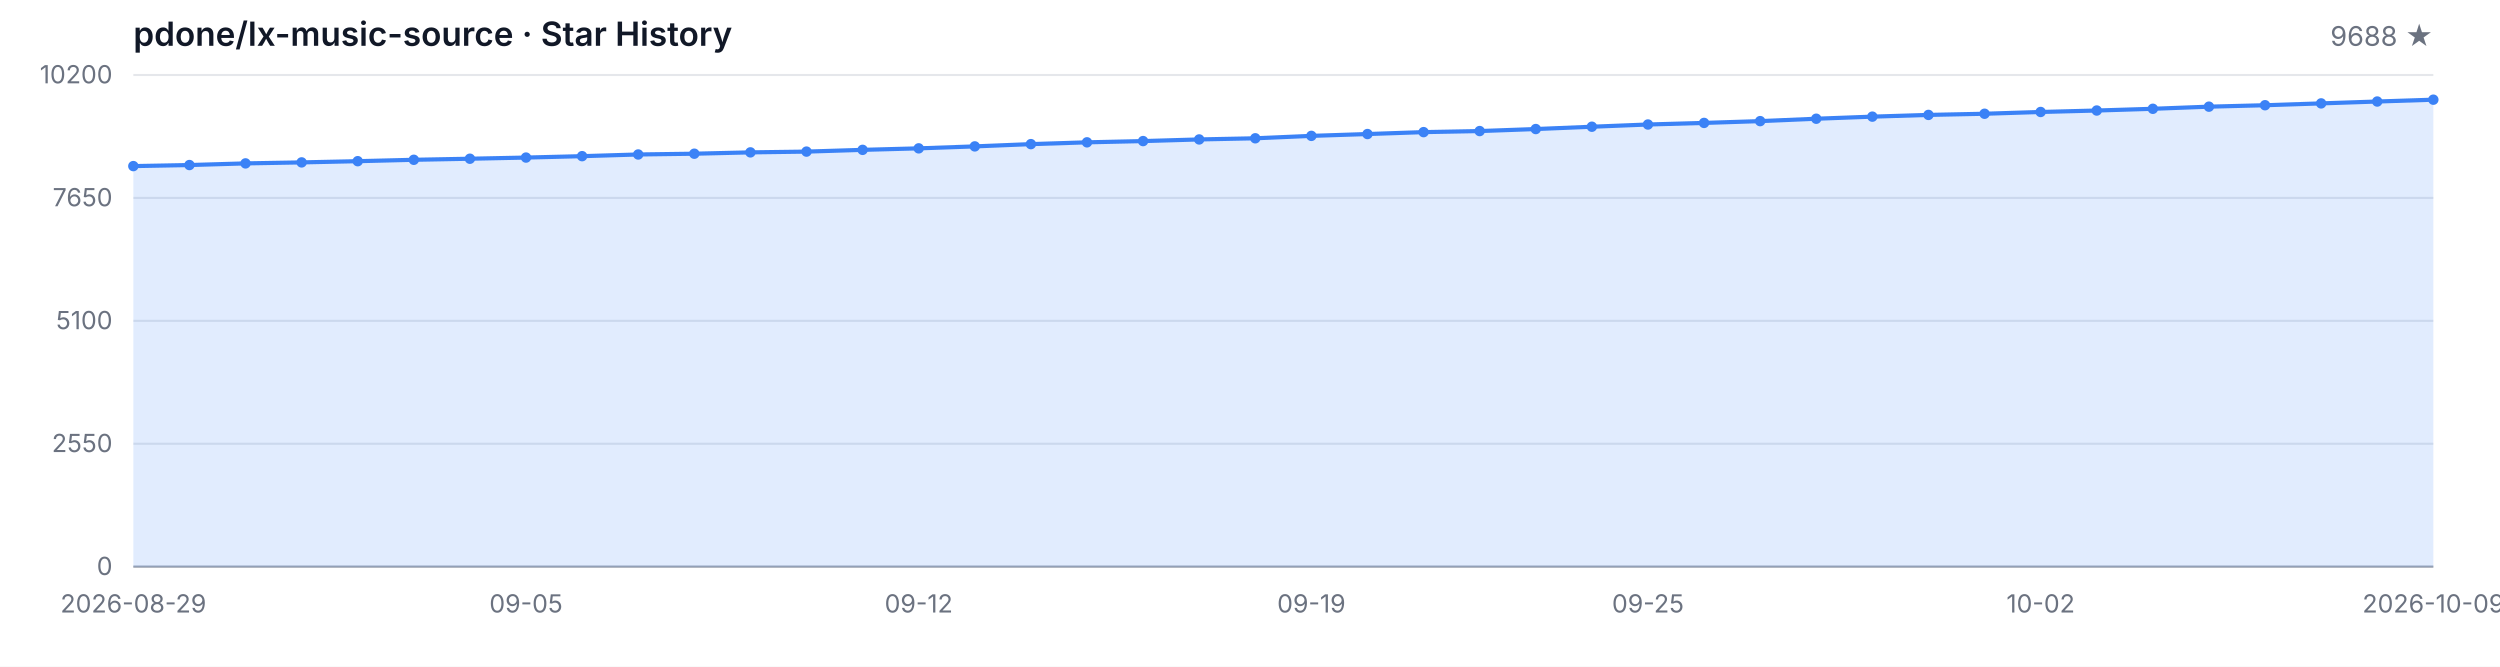
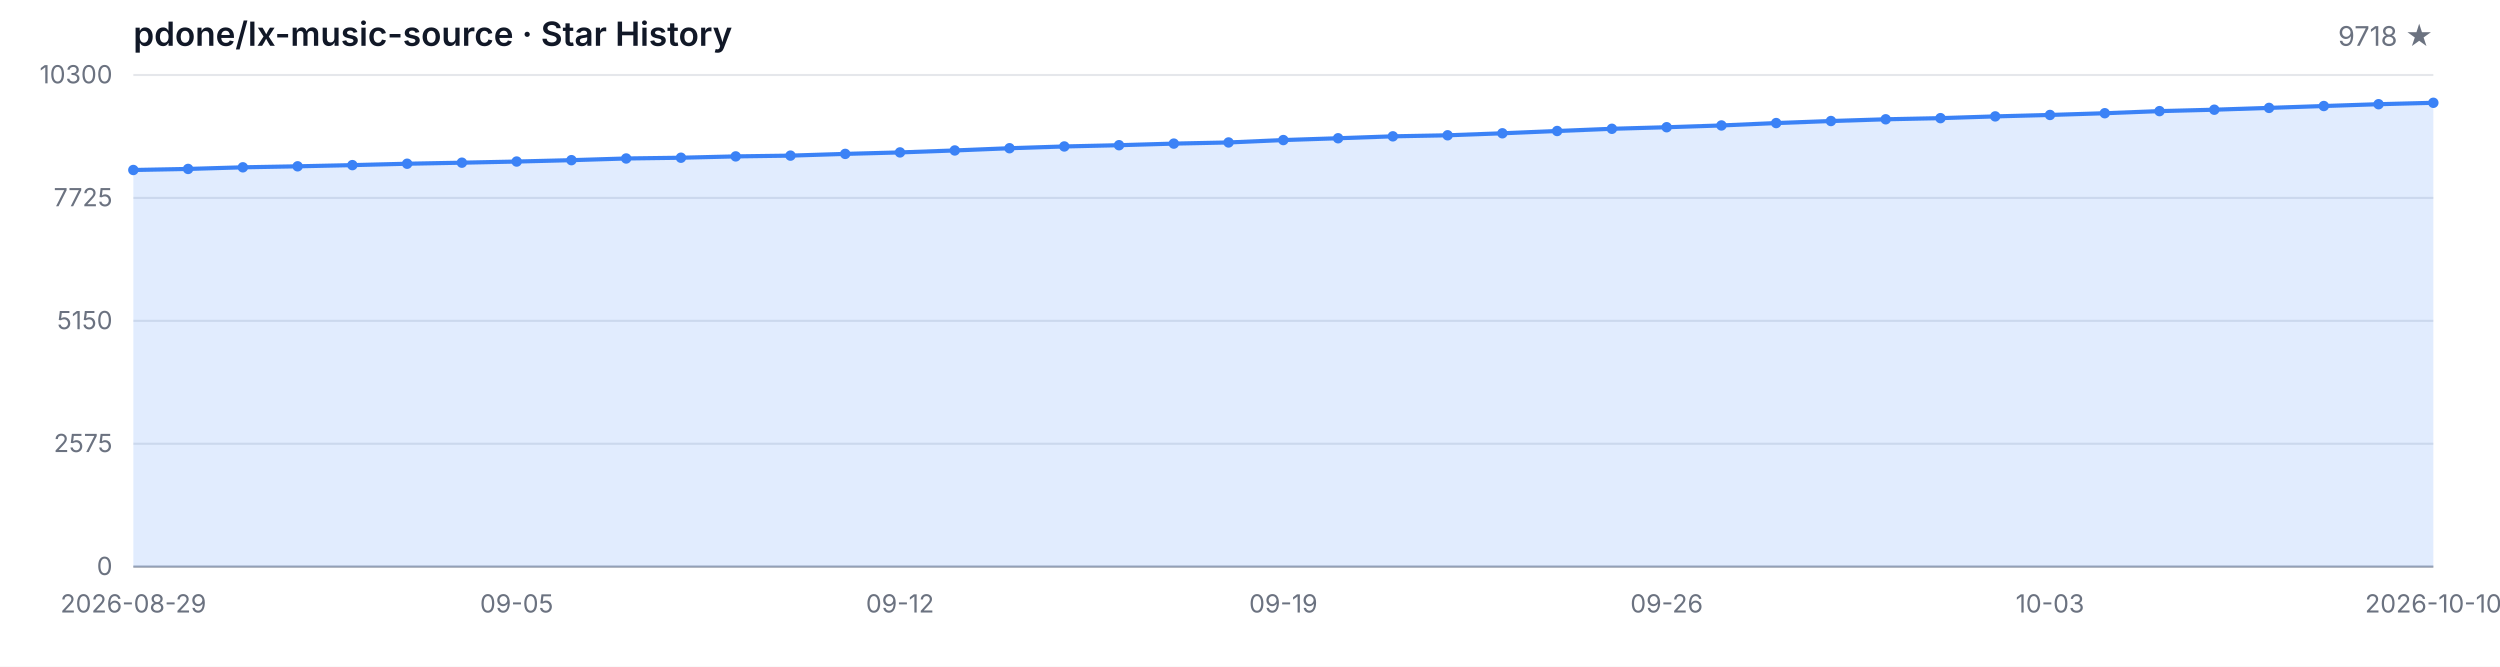
<svg xmlns="http://www.w3.org/2000/svg" width="1200" height="320" viewBox="0 0 1200 320" role="img" aria-label="Star History">
  <style>
  .bg { fill: #ffffff; }
  .grid { stroke: #e5e7eb; stroke-width: 1; }
  .axis { stroke: #9ca3af; stroke-width: 1; }
  .area { fill: rgba(59, 130, 246, 0.15); }
  .line { fill: none; stroke: #3b82f6; stroke-width: 2; stroke-linejoin: round; stroke-linecap: round; }
  .dot { fill: #3b82f6; }
  .tlabel { fill: #6b7280; font-family: -apple-system, BlinkMacSystemFont, 'Segoe UI', sans-serif; font-size: 12px; }
  .title { fill: #111827; font-family: -apple-system, BlinkMacSystemFont, 'Segoe UI', sans-serif; font-size: 16px; font-weight: 600; }
  .subtitle { fill: #6b7280; font-family: -apple-system, BlinkMacSystemFont, 'Segoe UI', sans-serif; font-size: 13px; }
  @media (prefers-color-scheme: dark) {
    .bg { fill: #0d1117; }
    .grid { stroke: #21262d; }
    .axis { stroke: #484f58; }
    .area { fill: rgba(58, 132, 255, 0.18); }
    .line { stroke: #58a6ff; }
    .dot { fill: #58a6ff; }
    .tlabel { fill: #8b949e; }
    .title { fill: #c9d1d9; }
    .subtitle { fill: #8b949e; }
  }
</style>
  <rect class="bg" width="1200" height="320" />
  <text class="title" x="64" y="22">pdone/lx-music-source · Star History</text>
-   <text class="subtitle" x="1168" y="22" text-anchor="end">9688 ★</text>
+   <text class="subtitle" x="1168" y="22" text-anchor="end">9718 ★</text>
  <line class="grid" x1="64" y1="272.00" x2="1168" y2="272.00" />
  <line class="grid" x1="64" y1="213.00" x2="1168" y2="213.00" />
  <line class="grid" x1="64" y1="154.00" x2="1168" y2="154.00" />
  <line class="grid" x1="64" y1="95.00" x2="1168" y2="95.00" />
  <line class="grid" x1="64" y1="36.00" x2="1168" y2="36.00" />
  <text class="tlabel" x="54" y="276.00" text-anchor="end">0</text>
-   <text class="tlabel" x="54" y="217.00" text-anchor="end">2550</text>
-   <text class="tlabel" x="54" y="158.00" text-anchor="end">5100</text>
-   <text class="tlabel" x="54" y="99.00" text-anchor="end">7650</text>
-   <text class="tlabel" x="54" y="40.00" text-anchor="end">10200</text>
+   <text class="tlabel" x="54" y="217.00" text-anchor="end">2575</text>
+   <text class="tlabel" x="54" y="158.00" text-anchor="end">5150</text>
+   <text class="tlabel" x="54" y="99.00" text-anchor="end">7725</text>
+   <text class="tlabel" x="54" y="40.00" text-anchor="end">10300</text>
  <line class="axis" x1="64" y1="272" x2="1168" y2="272" />
-   <path class="area" d="M 64.00 272.00 L 64.00 79.73 L 90.93 79.22 L 117.85 78.43 L 144.78 77.95 L 171.71 77.37 L 198.63 76.70 L 225.56 76.19 L 252.49 75.63 L 279.41 74.96 L 306.34 74.15 L 333.27 73.78 L 360.20 73.14 L 387.12 72.77 L 414.05 71.93 L 440.98 71.21 L 467.90 70.27 L 494.83 69.18 L 521.76 68.32 L 548.68 67.72 L 575.61 66.93 L 602.54 66.38 L 629.46 65.22 L 656.39 64.34 L 683.32 63.42 L 710.24 62.91 L 737.17 61.94 L 764.10 60.83 L 791.02 59.76 L 817.95 59.00 L 844.88 58.14 L 871.80 56.99 L 898.73 55.99 L 925.66 55.16 L 952.59 54.60 L 979.51 53.75 L 1006.44 53.05 L 1033.37 52.22 L 1060.29 51.20 L 1087.22 50.51 L 1114.15 49.63 L 1141.07 48.73 L 1168.00 47.85 L 1168.00 272.00 Z" />
-   <path class="line" d="M 64.00 79.73 L 90.93 79.22 L 117.85 78.43 L 144.78 77.95 L 171.71 77.37 L 198.63 76.70 L 225.56 76.19 L 252.49 75.63 L 279.41 74.96 L 306.34 74.15 L 333.27 73.78 L 360.20 73.14 L 387.12 72.77 L 414.05 71.93 L 440.98 71.21 L 467.90 70.27 L 494.83 69.18 L 521.76 68.32 L 548.68 67.72 L 575.61 66.93 L 602.54 66.38 L 629.46 65.22 L 656.39 64.34 L 683.32 63.42 L 710.24 62.91 L 737.17 61.94 L 764.10 60.83 L 791.02 59.76 L 817.95 59.00 L 844.88 58.14 L 871.80 56.99 L 898.73 55.99 L 925.66 55.16 L 952.59 54.60 L 979.51 53.75 L 1006.44 53.05 L 1033.37 52.22 L 1060.29 51.20 L 1087.22 50.51 L 1114.15 49.63 L 1141.07 48.73 L 1168.00 47.85" />
-   <circle class="dot" cx="64.00" cy="79.73" r="2.5" />
-   <circle class="dot" cx="90.93" cy="79.22" r="2.5" />
-   <circle class="dot" cx="117.85" cy="78.43" r="2.5" />
-   <circle class="dot" cx="144.78" cy="77.95" r="2.5" />
-   <circle class="dot" cx="171.71" cy="77.37" r="2.5" />
-   <circle class="dot" cx="198.63" cy="76.70" r="2.5" />
-   <circle class="dot" cx="225.56" cy="76.19" r="2.5" />
-   <circle class="dot" cx="252.49" cy="75.63" r="2.5" />
-   <circle class="dot" cx="279.41" cy="74.96" r="2.5" />
-   <circle class="dot" cx="306.34" cy="74.15" r="2.5" />
-   <circle class="dot" cx="333.27" cy="73.78" r="2.5" />
-   <circle class="dot" cx="360.20" cy="73.14" r="2.5" />
-   <circle class="dot" cx="387.12" cy="72.77" r="2.5" />
-   <circle class="dot" cx="414.05" cy="71.93" r="2.5" />
-   <circle class="dot" cx="440.98" cy="71.21" r="2.5" />
-   <circle class="dot" cx="467.90" cy="70.27" r="2.5" />
-   <circle class="dot" cx="494.83" cy="69.18" r="2.5" />
-   <circle class="dot" cx="521.76" cy="68.32" r="2.5" />
-   <circle class="dot" cx="548.68" cy="67.72" r="2.5" />
-   <circle class="dot" cx="575.61" cy="66.93" r="2.5" />
-   <circle class="dot" cx="602.54" cy="66.38" r="2.5" />
-   <circle class="dot" cx="629.46" cy="65.22" r="2.5" />
-   <circle class="dot" cx="656.39" cy="64.34" r="2.5" />
-   <circle class="dot" cx="683.32" cy="63.42" r="2.5" />
-   <circle class="dot" cx="710.24" cy="62.91" r="2.5" />
-   <circle class="dot" cx="737.17" cy="61.94" r="2.5" />
-   <circle class="dot" cx="764.10" cy="60.83" r="2.5" />
-   <circle class="dot" cx="791.02" cy="59.76" r="2.5" />
-   <circle class="dot" cx="817.95" cy="59.00" r="2.5" />
-   <circle class="dot" cx="844.88" cy="58.14" r="2.5" />
-   <circle class="dot" cx="871.80" cy="56.99" r="2.5" />
-   <circle class="dot" cx="898.73" cy="55.99" r="2.5" />
-   <circle class="dot" cx="925.66" cy="55.16" r="2.5" />
-   <circle class="dot" cx="952.59" cy="54.60" r="2.5" />
-   <circle class="dot" cx="979.51" cy="53.75" r="2.5" />
-   <circle class="dot" cx="1006.44" cy="53.05" r="2.5" />
-   <circle class="dot" cx="1033.37" cy="52.22" r="2.5" />
-   <circle class="dot" cx="1060.29" cy="51.20" r="2.5" />
-   <circle class="dot" cx="1087.22" cy="50.51" r="2.5" />
-   <circle class="dot" cx="1114.15" cy="49.63" r="2.5" />
-   <circle class="dot" cx="1141.07" cy="48.73" r="2.5" />
-   <circle class="dot" cx="1168.00" cy="47.85" r="2.5" />
+   <path class="area" d="M 64.00 272.00 L 64.00 81.60 L 90.29 81.09 L 116.57 80.31 L 142.86 79.83 L 169.14 79.26 L 195.43 78.59 L 221.71 78.09 L 248.00 77.54 L 274.29 76.88 L 300.57 76.07 L 326.86 75.71 L 353.14 75.07 L 379.43 74.70 L 405.71 73.87 L 432.00 73.16 L 458.29 72.22 L 484.57 71.15 L 510.86 70.30 L 537.14 69.70 L 563.43 68.93 L 589.71 68.38 L 616.00 67.23 L 642.29 66.36 L 668.57 65.44 L 694.86 64.94 L 721.14 63.98 L 747.43 62.88 L 773.71 61.82 L 800.00 61.07 L 826.29 60.22 L 852.57 59.07 L 878.86 58.09 L 905.14 57.26 L 931.43 56.71 L 957.71 55.87 L 984.00 55.18 L 1010.29 54.35 L 1036.57 53.34 L 1062.86 52.66 L 1089.14 51.79 L 1115.43 50.89 L 1141.71 50.02 L 1168.00 49.34 L 1168.00 272.00 Z" />
+   <path class="line" d="M 64.00 81.60 L 90.29 81.09 L 116.57 80.31 L 142.86 79.83 L 169.14 79.26 L 195.43 78.59 L 221.71 78.09 L 248.00 77.54 L 274.29 76.88 L 300.57 76.07 L 326.86 75.71 L 353.14 75.07 L 379.43 74.70 L 405.71 73.87 L 432.00 73.16 L 458.29 72.22 L 484.57 71.15 L 510.86 70.30 L 537.14 69.70 L 563.43 68.93 L 589.71 68.38 L 616.00 67.23 L 642.29 66.36 L 668.57 65.44 L 694.86 64.94 L 721.14 63.98 L 747.43 62.88 L 773.71 61.82 L 800.00 61.07 L 826.29 60.22 L 852.57 59.07 L 878.86 58.09 L 905.14 57.26 L 931.43 56.71 L 957.71 55.87 L 984.00 55.18 L 1010.29 54.35 L 1036.57 53.34 L 1062.86 52.66 L 1089.14 51.79 L 1115.43 50.89 L 1141.71 50.02 L 1168.00 49.34" />
+   <circle class="dot" cx="64.00" cy="81.60" r="2.5" />
+   <circle class="dot" cx="90.29" cy="81.09" r="2.5" />
+   <circle class="dot" cx="116.57" cy="80.31" r="2.5" />
+   <circle class="dot" cx="142.86" cy="79.83" r="2.5" />
+   <circle class="dot" cx="169.14" cy="79.26" r="2.5" />
+   <circle class="dot" cx="195.43" cy="78.59" r="2.5" />
+   <circle class="dot" cx="221.71" cy="78.09" r="2.5" />
+   <circle class="dot" cx="248.00" cy="77.54" r="2.5" />
+   <circle class="dot" cx="274.29" cy="76.88" r="2.5" />
+   <circle class="dot" cx="300.57" cy="76.07" r="2.5" />
+   <circle class="dot" cx="326.86" cy="75.71" r="2.5" />
+   <circle class="dot" cx="353.14" cy="75.07" r="2.5" />
+   <circle class="dot" cx="379.43" cy="74.70" r="2.5" />
+   <circle class="dot" cx="405.71" cy="73.87" r="2.5" />
+   <circle class="dot" cx="432.00" cy="73.16" r="2.5" />
+   <circle class="dot" cx="458.29" cy="72.22" r="2.5" />
+   <circle class="dot" cx="484.57" cy="71.15" r="2.5" />
+   <circle class="dot" cx="510.86" cy="70.30" r="2.5" />
+   <circle class="dot" cx="537.14" cy="69.70" r="2.5" />
+   <circle class="dot" cx="563.43" cy="68.93" r="2.5" />
+   <circle class="dot" cx="589.71" cy="68.38" r="2.5" />
+   <circle class="dot" cx="616.00" cy="67.23" r="2.5" />
+   <circle class="dot" cx="642.29" cy="66.36" r="2.5" />
+   <circle class="dot" cx="668.57" cy="65.44" r="2.5" />
+   <circle class="dot" cx="694.86" cy="64.94" r="2.5" />
+   <circle class="dot" cx="721.14" cy="63.98" r="2.5" />
+   <circle class="dot" cx="747.43" cy="62.88" r="2.5" />
+   <circle class="dot" cx="773.71" cy="61.82" r="2.5" />
+   <circle class="dot" cx="800.00" cy="61.07" r="2.5" />
+   <circle class="dot" cx="826.29" cy="60.22" r="2.5" />
+   <circle class="dot" cx="852.57" cy="59.07" r="2.5" />
+   <circle class="dot" cx="878.86" cy="58.09" r="2.5" />
+   <circle class="dot" cx="905.14" cy="57.26" r="2.5" />
+   <circle class="dot" cx="931.43" cy="56.71" r="2.5" />
+   <circle class="dot" cx="957.71" cy="55.87" r="2.5" />
+   <circle class="dot" cx="984.00" cy="55.18" r="2.5" />
+   <circle class="dot" cx="1010.29" cy="54.35" r="2.5" />
+   <circle class="dot" cx="1036.57" cy="53.34" r="2.5" />
+   <circle class="dot" cx="1062.86" cy="52.66" r="2.5" />
+   <circle class="dot" cx="1089.14" cy="51.79" r="2.5" />
+   <circle class="dot" cx="1115.43" cy="50.89" r="2.5" />
+   <circle class="dot" cx="1141.71" cy="50.02" r="2.5" />
+   <circle class="dot" cx="1168.00" cy="49.34" r="2.5" />
  <text class="tlabel" x="64.00" y="294" text-anchor="middle">2026-08-29</text>
-   <text class="tlabel" x="252.49" y="294" text-anchor="middle">09-05</text>
-   <text class="tlabel" x="440.98" y="294" text-anchor="middle">09-12</text>
-   <text class="tlabel" x="629.46" y="294" text-anchor="middle">09-19</text>
-   <text class="tlabel" x="791.02" y="294" text-anchor="middle">09-25</text>
-   <text class="tlabel" x="979.51" y="294" text-anchor="middle">10-02</text>
-   <text class="tlabel" x="1168.00" y="294" text-anchor="middle">2026-10-09</text>
+   <text class="tlabel" x="248.00" y="294" text-anchor="middle">09-05</text>
+   <text class="tlabel" x="432.00" y="294" text-anchor="middle">09-12</text>
+   <text class="tlabel" x="616.00" y="294" text-anchor="middle">09-19</text>
+   <text class="tlabel" x="800.00" y="294" text-anchor="middle">09-26</text>
+   <text class="tlabel" x="984.00" y="294" text-anchor="middle">10-03</text>
+   <text class="tlabel" x="1168.00" y="294" text-anchor="middle">2026-10-10</text>
</svg>
